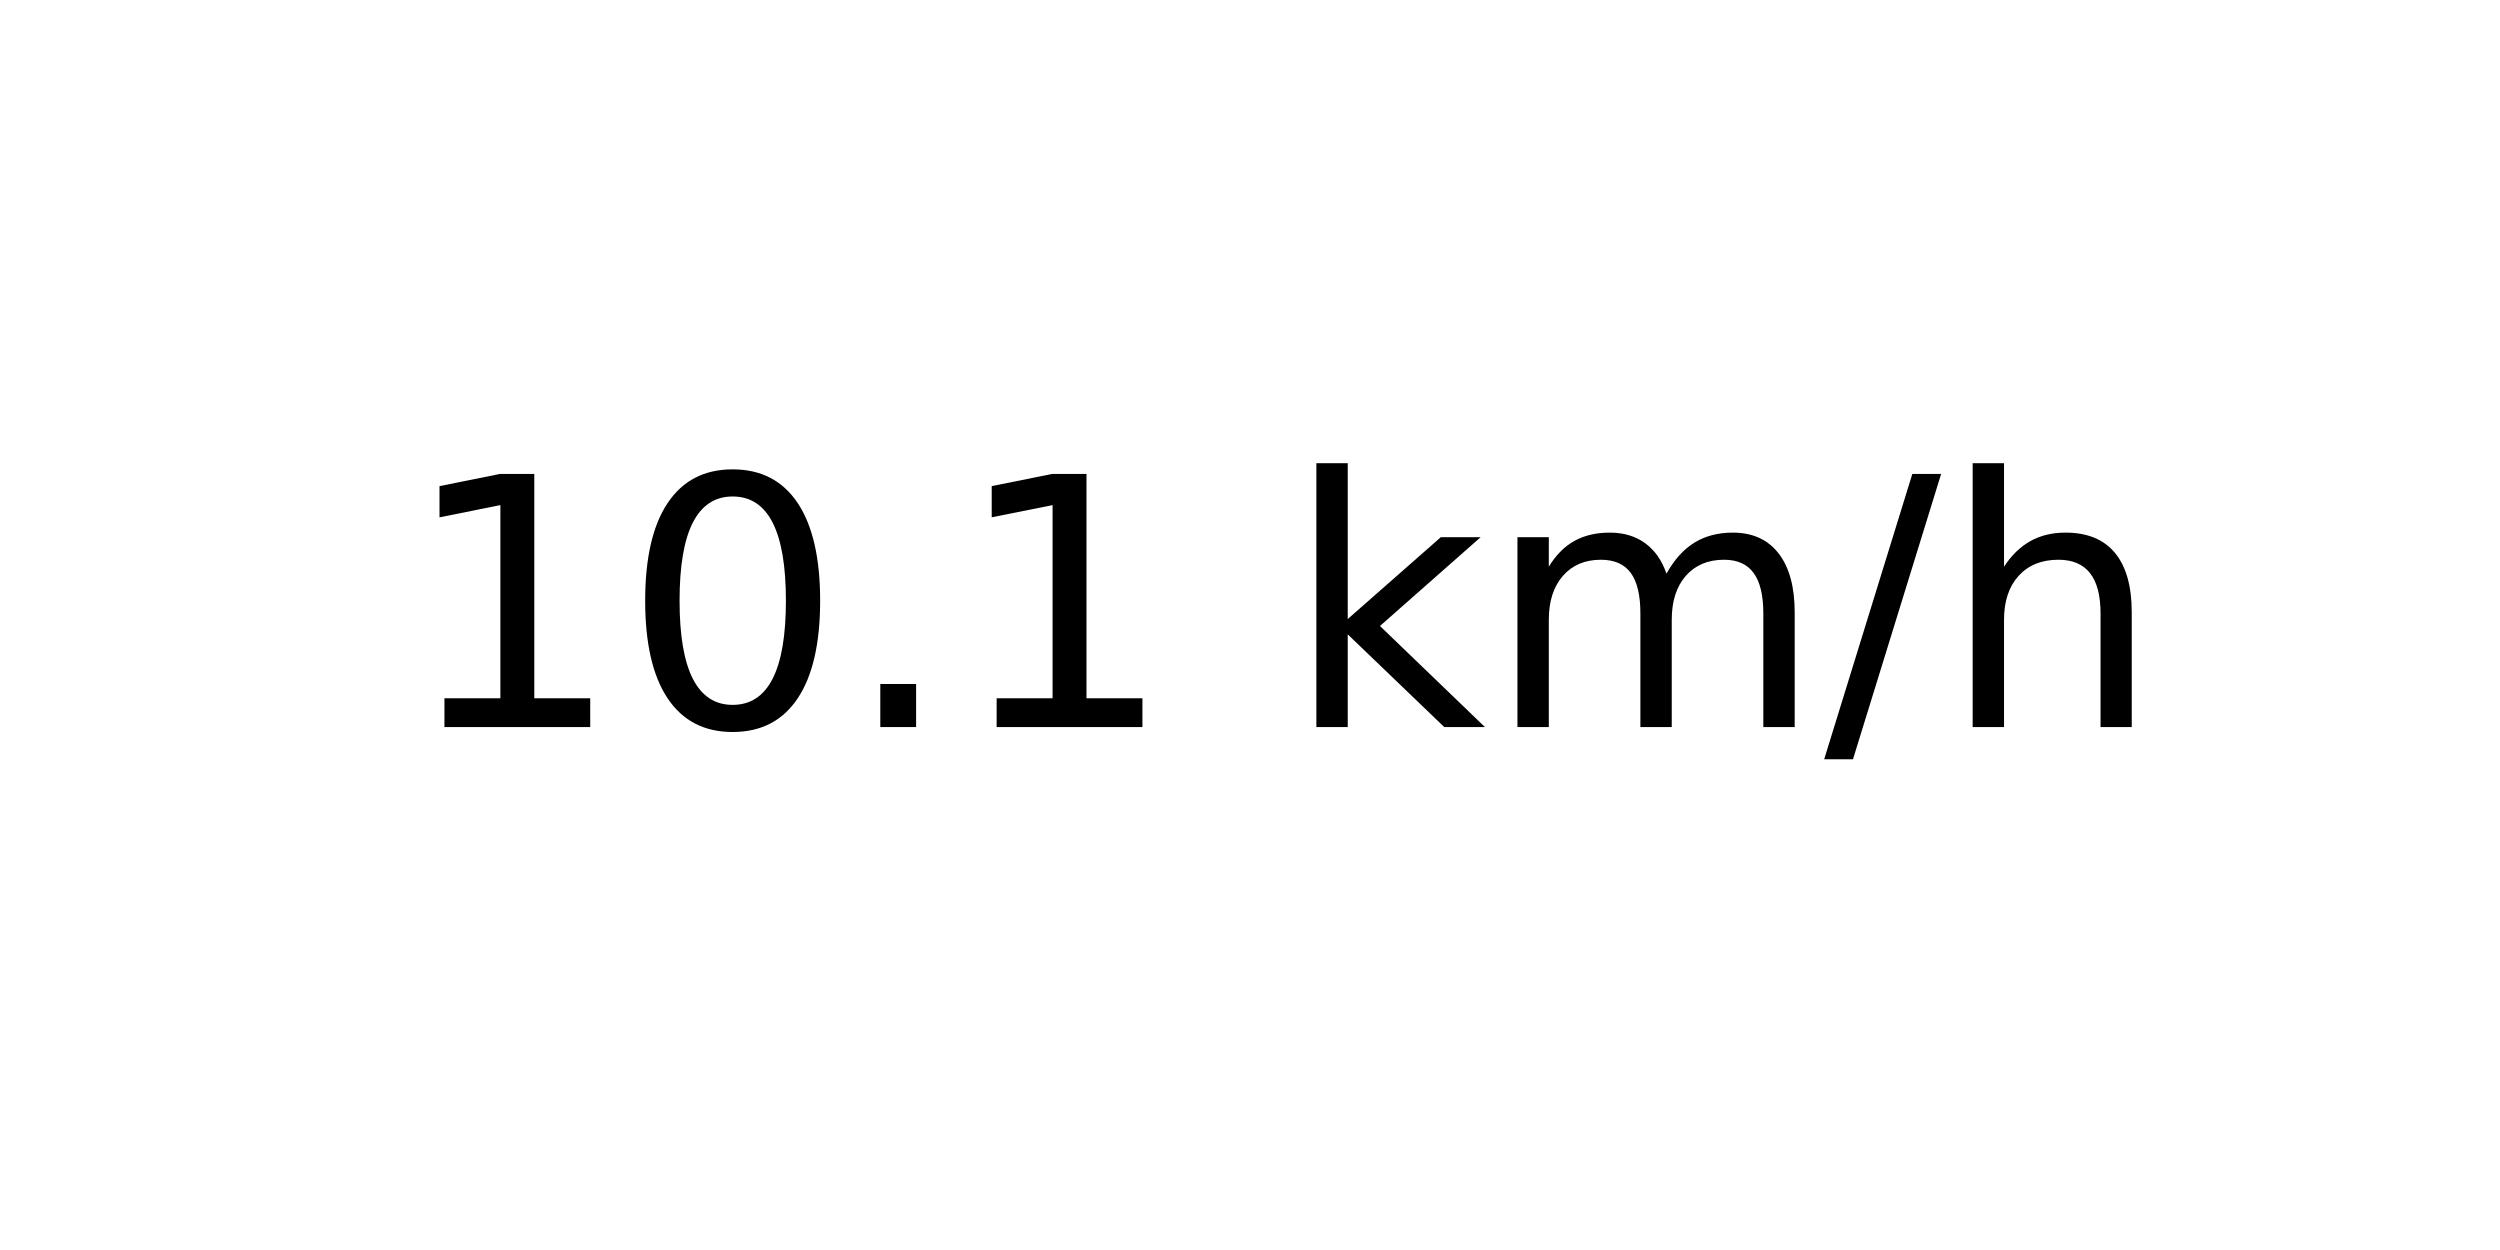
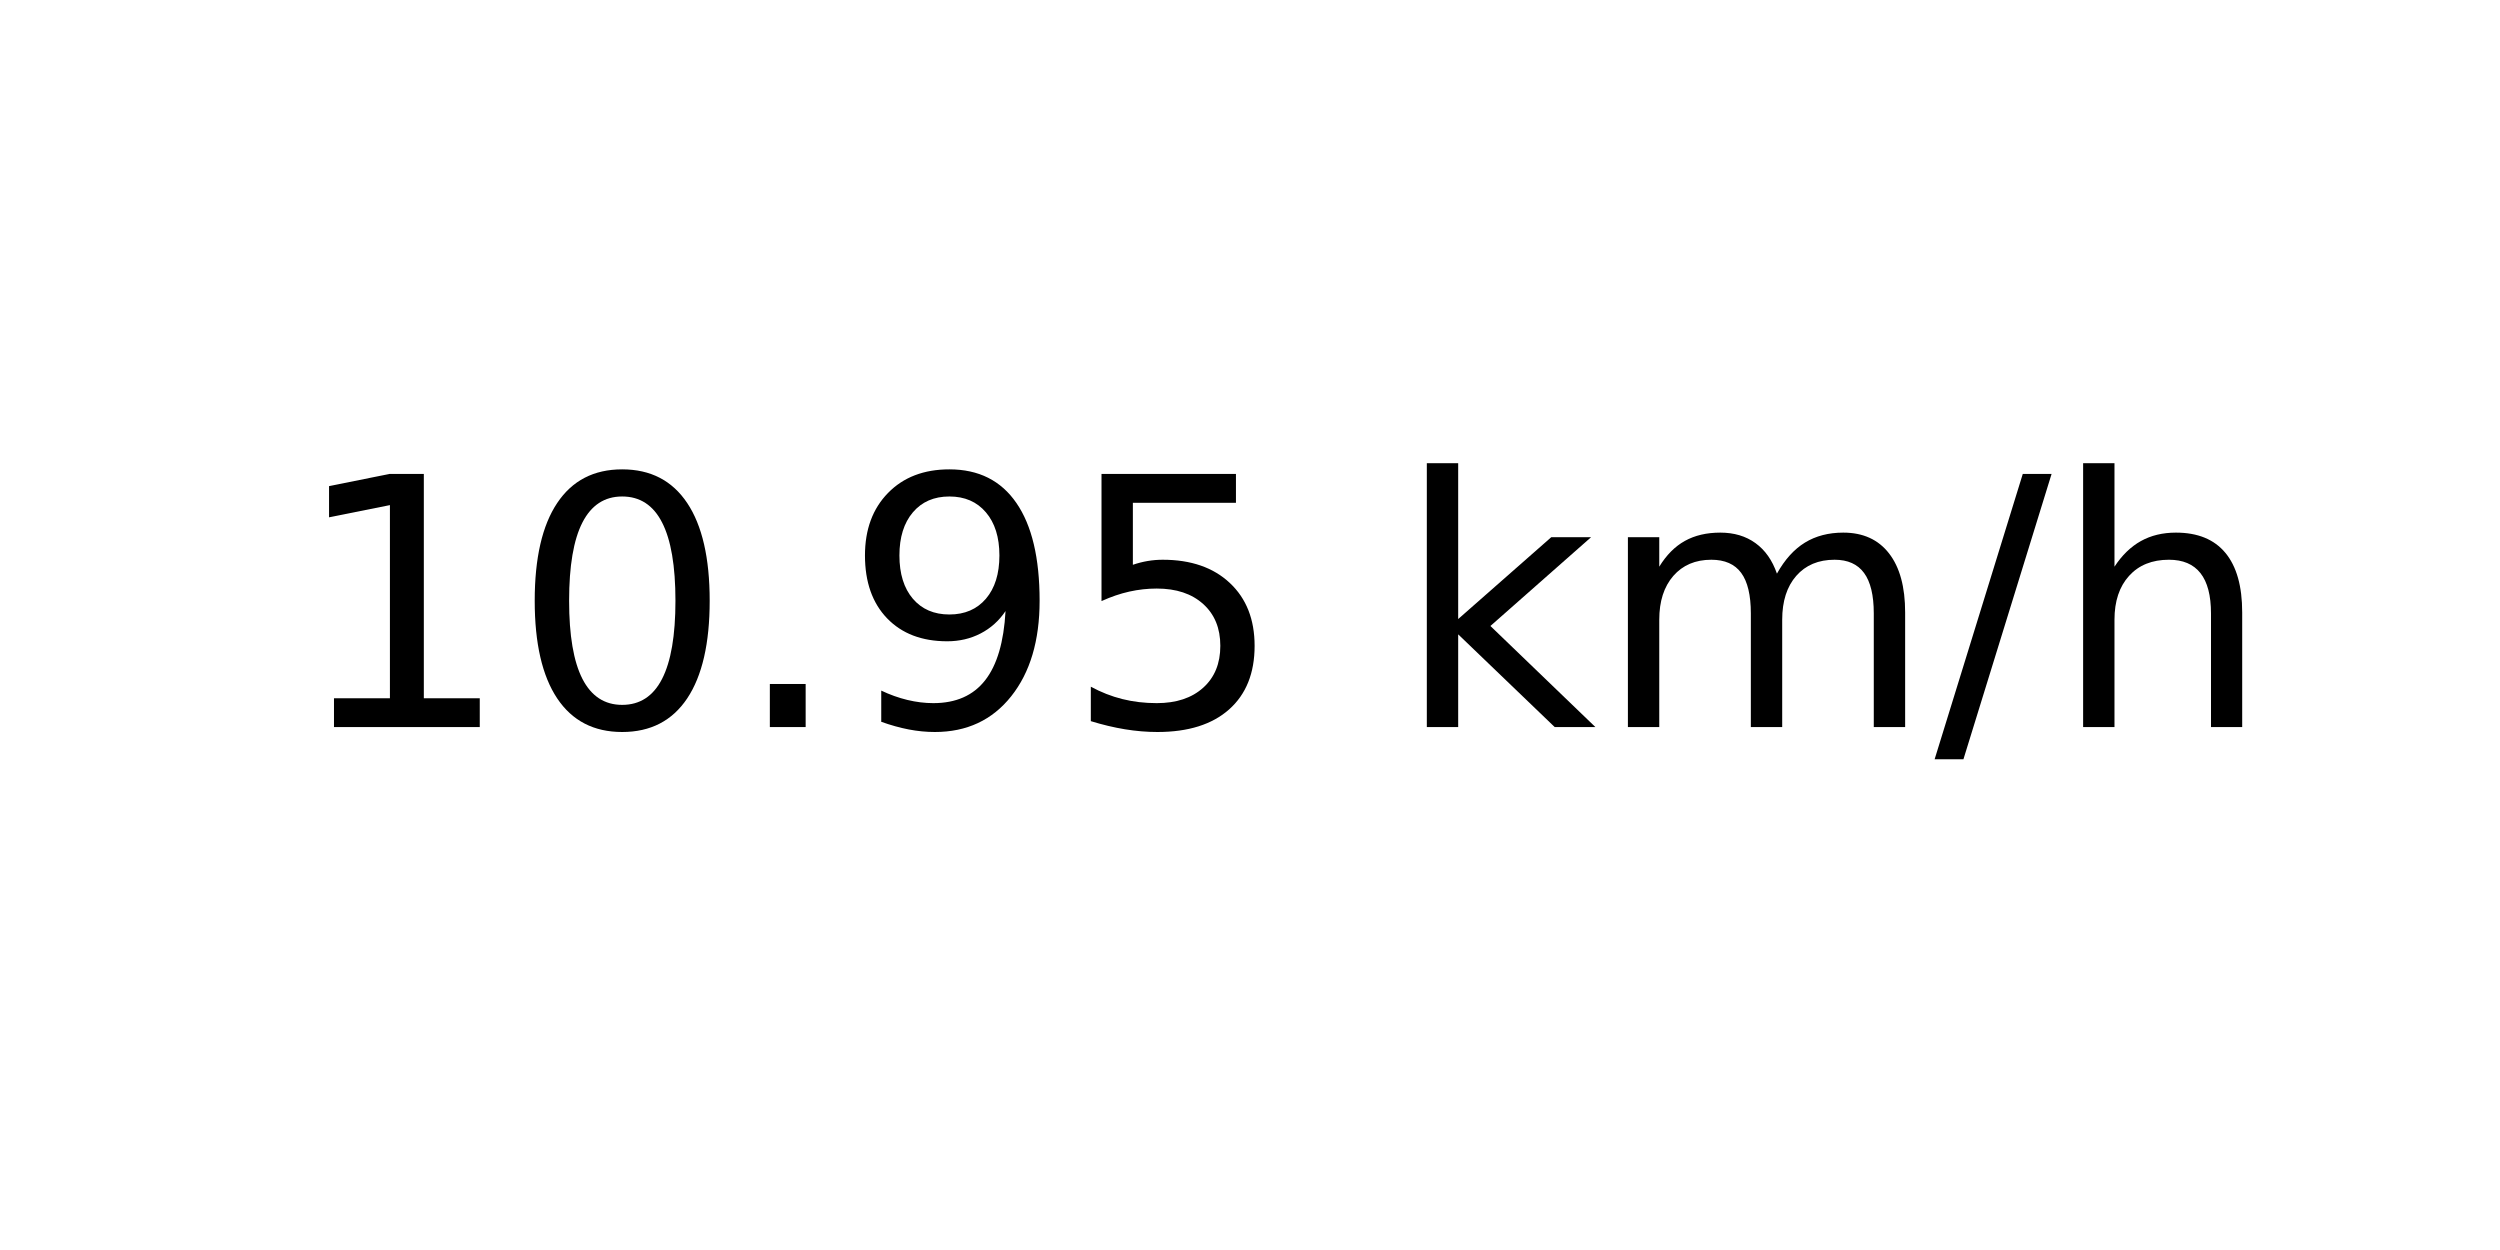
<svg xmlns="http://www.w3.org/2000/svg" xmlns:xlink="http://www.w3.org/1999/xlink" width="72pt" height="36pt" viewBox="0 0 72 36" version="1.1">
  <defs>
    <style type="text/css">*{stroke-linejoin: round; stroke-linecap: butt}</style>
  </defs>
  <g id="figure_1">
    <g id="axes_1">
      <g id="text_1">
-         <g transform="translate(11.55937 20.93937) scale(0.1 -0.1)">
+         <g transform="translate(8.378125 20.93937) scale(0.1 -0.1)">
          <defs>
            <path id="DejaVuSans-31" d="M 794 531  L 1825 531  L 1825 4091  L 703 3866  L 703 4441  L 1819 4666  L 2450 4666  L 2450 531  L 3481 531  L 3481 0  L 794 0  L 794 531  z " transform="scale(0.015625)" />
            <path id="DejaVuSans-30" d="M 2034 4250  Q 1547 4250 1301 3770  Q 1056 3291 1056 2328  Q 1056 1369 1301 889  Q 1547 409 2034 409  Q 2525 409 2770 889  Q 3016 1369 3016 2328  Q 3016 3291 2770 3770  Q 2525 4250 2034 4250  z M 2034 4750  Q 2819 4750 3233 4129  Q 3647 3509 3647 2328  Q 3647 1150 3233 529  Q 2819 -91 2034 -91  Q 1250 -91 836 529  Q 422 1150 422 2328  Q 422 3509 836 4129  Q 1250 4750 2034 4750  z " transform="scale(0.015625)" />
            <path id="DejaVuSans-2e" d="M 684 794  L 1344 794  L 1344 0  L 684 0  L 684 794  z " transform="scale(0.015625)" />
+             <path id="DejaVuSans-39" d="M 703 97  L 703 672  Q 941 559 1184 500  Q 1428 441 1663 441  Q 2288 441 2617 861  Q 2947 1281 2994 2138  Q 2813 1869 2534 1725  Q 2256 1581 1919 1581  Q 1219 1581 811 2004  Q 403 2428 403 3163  Q 403 3881 828 4315  Q 1253 4750 1959 4750  Q 2769 4750 3195 4129  Q 3622 3509 3622 2328  Q 3622 1225 3098 567  Q 2575 -91 1691 -91  Q 1453 -91 1209 -44  Q 966 3 703 97  z M 1959 2075  Q 2384 2075 2632 2365  Q 2881 2656 2881 3163  Q 2881 3666 2632 3958  Q 2384 4250 1959 4250  Q 1534 4250 1286 3958  Q 1038 3666 1038 3163  Q 1038 2656 1286 2365  Q 1534 2075 1959 2075  z " transform="scale(0.015625)" />
+             <path id="DejaVuSans-35" d="M 691 4666  L 3169 4666  L 3169 4134  L 1269 4134  L 1269 2991  Q 1406 3038 1543 3061  Q 1681 3084 1819 3084  Q 2600 3084 3056 2656  Q 3513 2228 3513 1497  Q 3513 744 3044 326  Q 2575 -91 1722 -91  Q 1428 -91 1123 -41  Q 819 9 494 109  L 494 744  Q 775 591 1075 516  Q 1375 441 1709 441  Q 2250 441 2565 725  Q 2881 1009 2881 1497  Q 2881 1984 2565 2268  Q 2250 2553 1709 2553  Q 1456 2553 1204 2497  Q 953 2441 691 2322  L 691 4666  z " transform="scale(0.015625)" />
            <path id="DejaVuSans-20" transform="scale(0.015625)" />
            <path id="DejaVuSans-6b" d="M 581 4863  L 1159 4863  L 1159 1991  L 2875 3500  L 3609 3500  L 1753 1863  L 3688 0  L 2938 0  L 1159 1709  L 1159 0  L 581 0  L 581 4863  z " transform="scale(0.015625)" />
            <path id="DejaVuSans-6d" d="M 3328 2828  Q 3544 3216 3844 3400  Q 4144 3584 4550 3584  Q 5097 3584 5394 3201  Q 5691 2819 5691 2113  L 5691 0  L 5113 0  L 5113 2094  Q 5113 2597 4934 2840  Q 4756 3084 4391 3084  Q 3944 3084 3684 2787  Q 3425 2491 3425 1978  L 3425 0  L 2847 0  L 2847 2094  Q 2847 2600 2669 2842  Q 2491 3084 2119 3084  Q 1678 3084 1418 2786  Q 1159 2488 1159 1978  L 1159 0  L 581 0  L 581 3500  L 1159 3500  L 1159 2956  Q 1356 3278 1631 3431  Q 1906 3584 2284 3584  Q 2666 3584 2933 3390  Q 3200 3197 3328 2828  z " transform="scale(0.015625)" />
            <path id="DejaVuSans-2f" d="M 1625 4666  L 2156 4666  L 531 -594  L 0 -594  L 1625 4666  z " transform="scale(0.015625)" />
            <path id="DejaVuSans-68" d="M 3513 2113  L 3513 0  L 2938 0  L 2938 2094  Q 2938 2591 2744 2837  Q 2550 3084 2163 3084  Q 1697 3084 1428 2787  Q 1159 2491 1159 1978  L 1159 0  L 581 0  L 581 4863  L 1159 4863  L 1159 2956  Q 1366 3272 1645 3428  Q 1925 3584 2291 3584  Q 2894 3584 3203 3211  Q 3513 2838 3513 2113  z " transform="scale(0.015625)" />
          </defs>
          <use xlink:href="#DejaVuSans-31" />
          <use xlink:href="#DejaVuSans-30" x="63.623" />
          <use xlink:href="#DejaVuSans-2e" x="127.246" />
-           <use xlink:href="#DejaVuSans-31" x="159.033" />
-           <use xlink:href="#DejaVuSans-20" x="222.656" />
-           <use xlink:href="#DejaVuSans-6b" x="254.443" />
-           <use xlink:href="#DejaVuSans-6d" x="312.354" />
-           <use xlink:href="#DejaVuSans-2f" x="409.766" />
-           <use xlink:href="#DejaVuSans-68" x="443.457" />
+           <use xlink:href="#DejaVuSans-39" x="159.033" />
+           <use xlink:href="#DejaVuSans-35" x="222.656" />
+           <use xlink:href="#DejaVuSans-20" x="286.279" />
+           <use xlink:href="#DejaVuSans-6b" x="318.066" />
+           <use xlink:href="#DejaVuSans-6d" x="375.977" />
+           <use xlink:href="#DejaVuSans-2f" x="473.389" />
+           <use xlink:href="#DejaVuSans-68" x="507.08" />
        </g>
      </g>
    </g>
  </g>
</svg>
